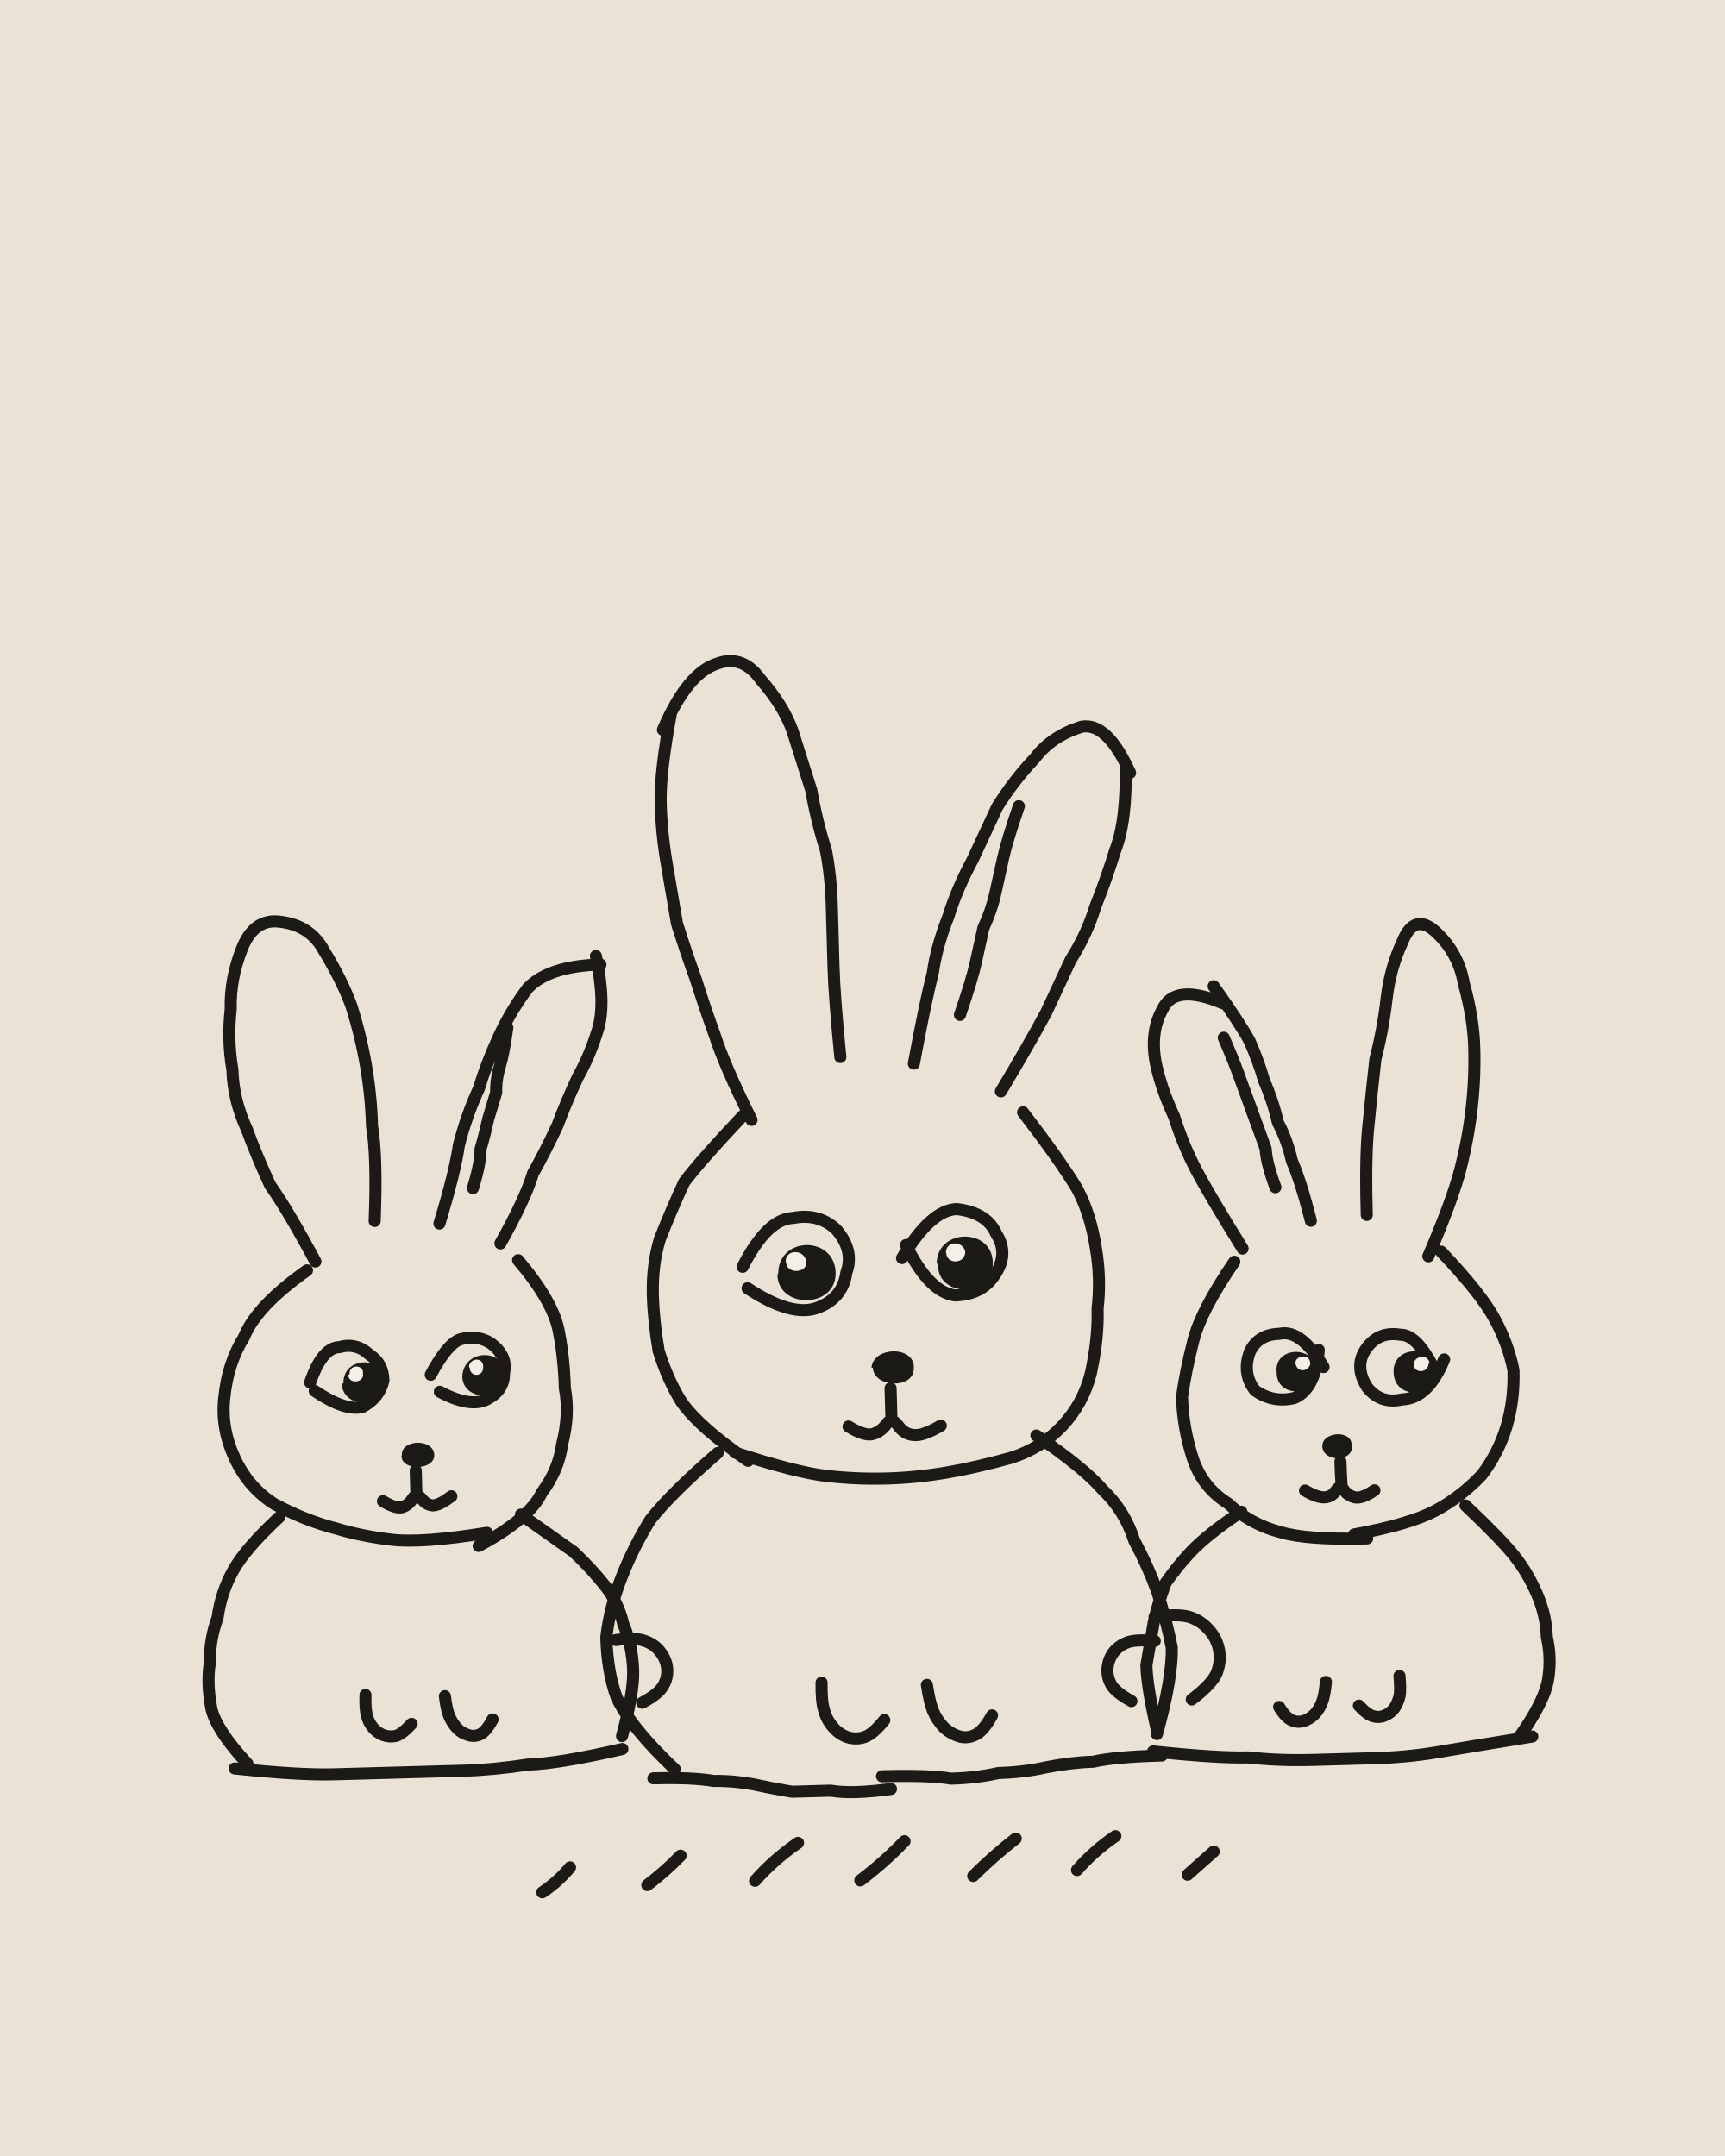
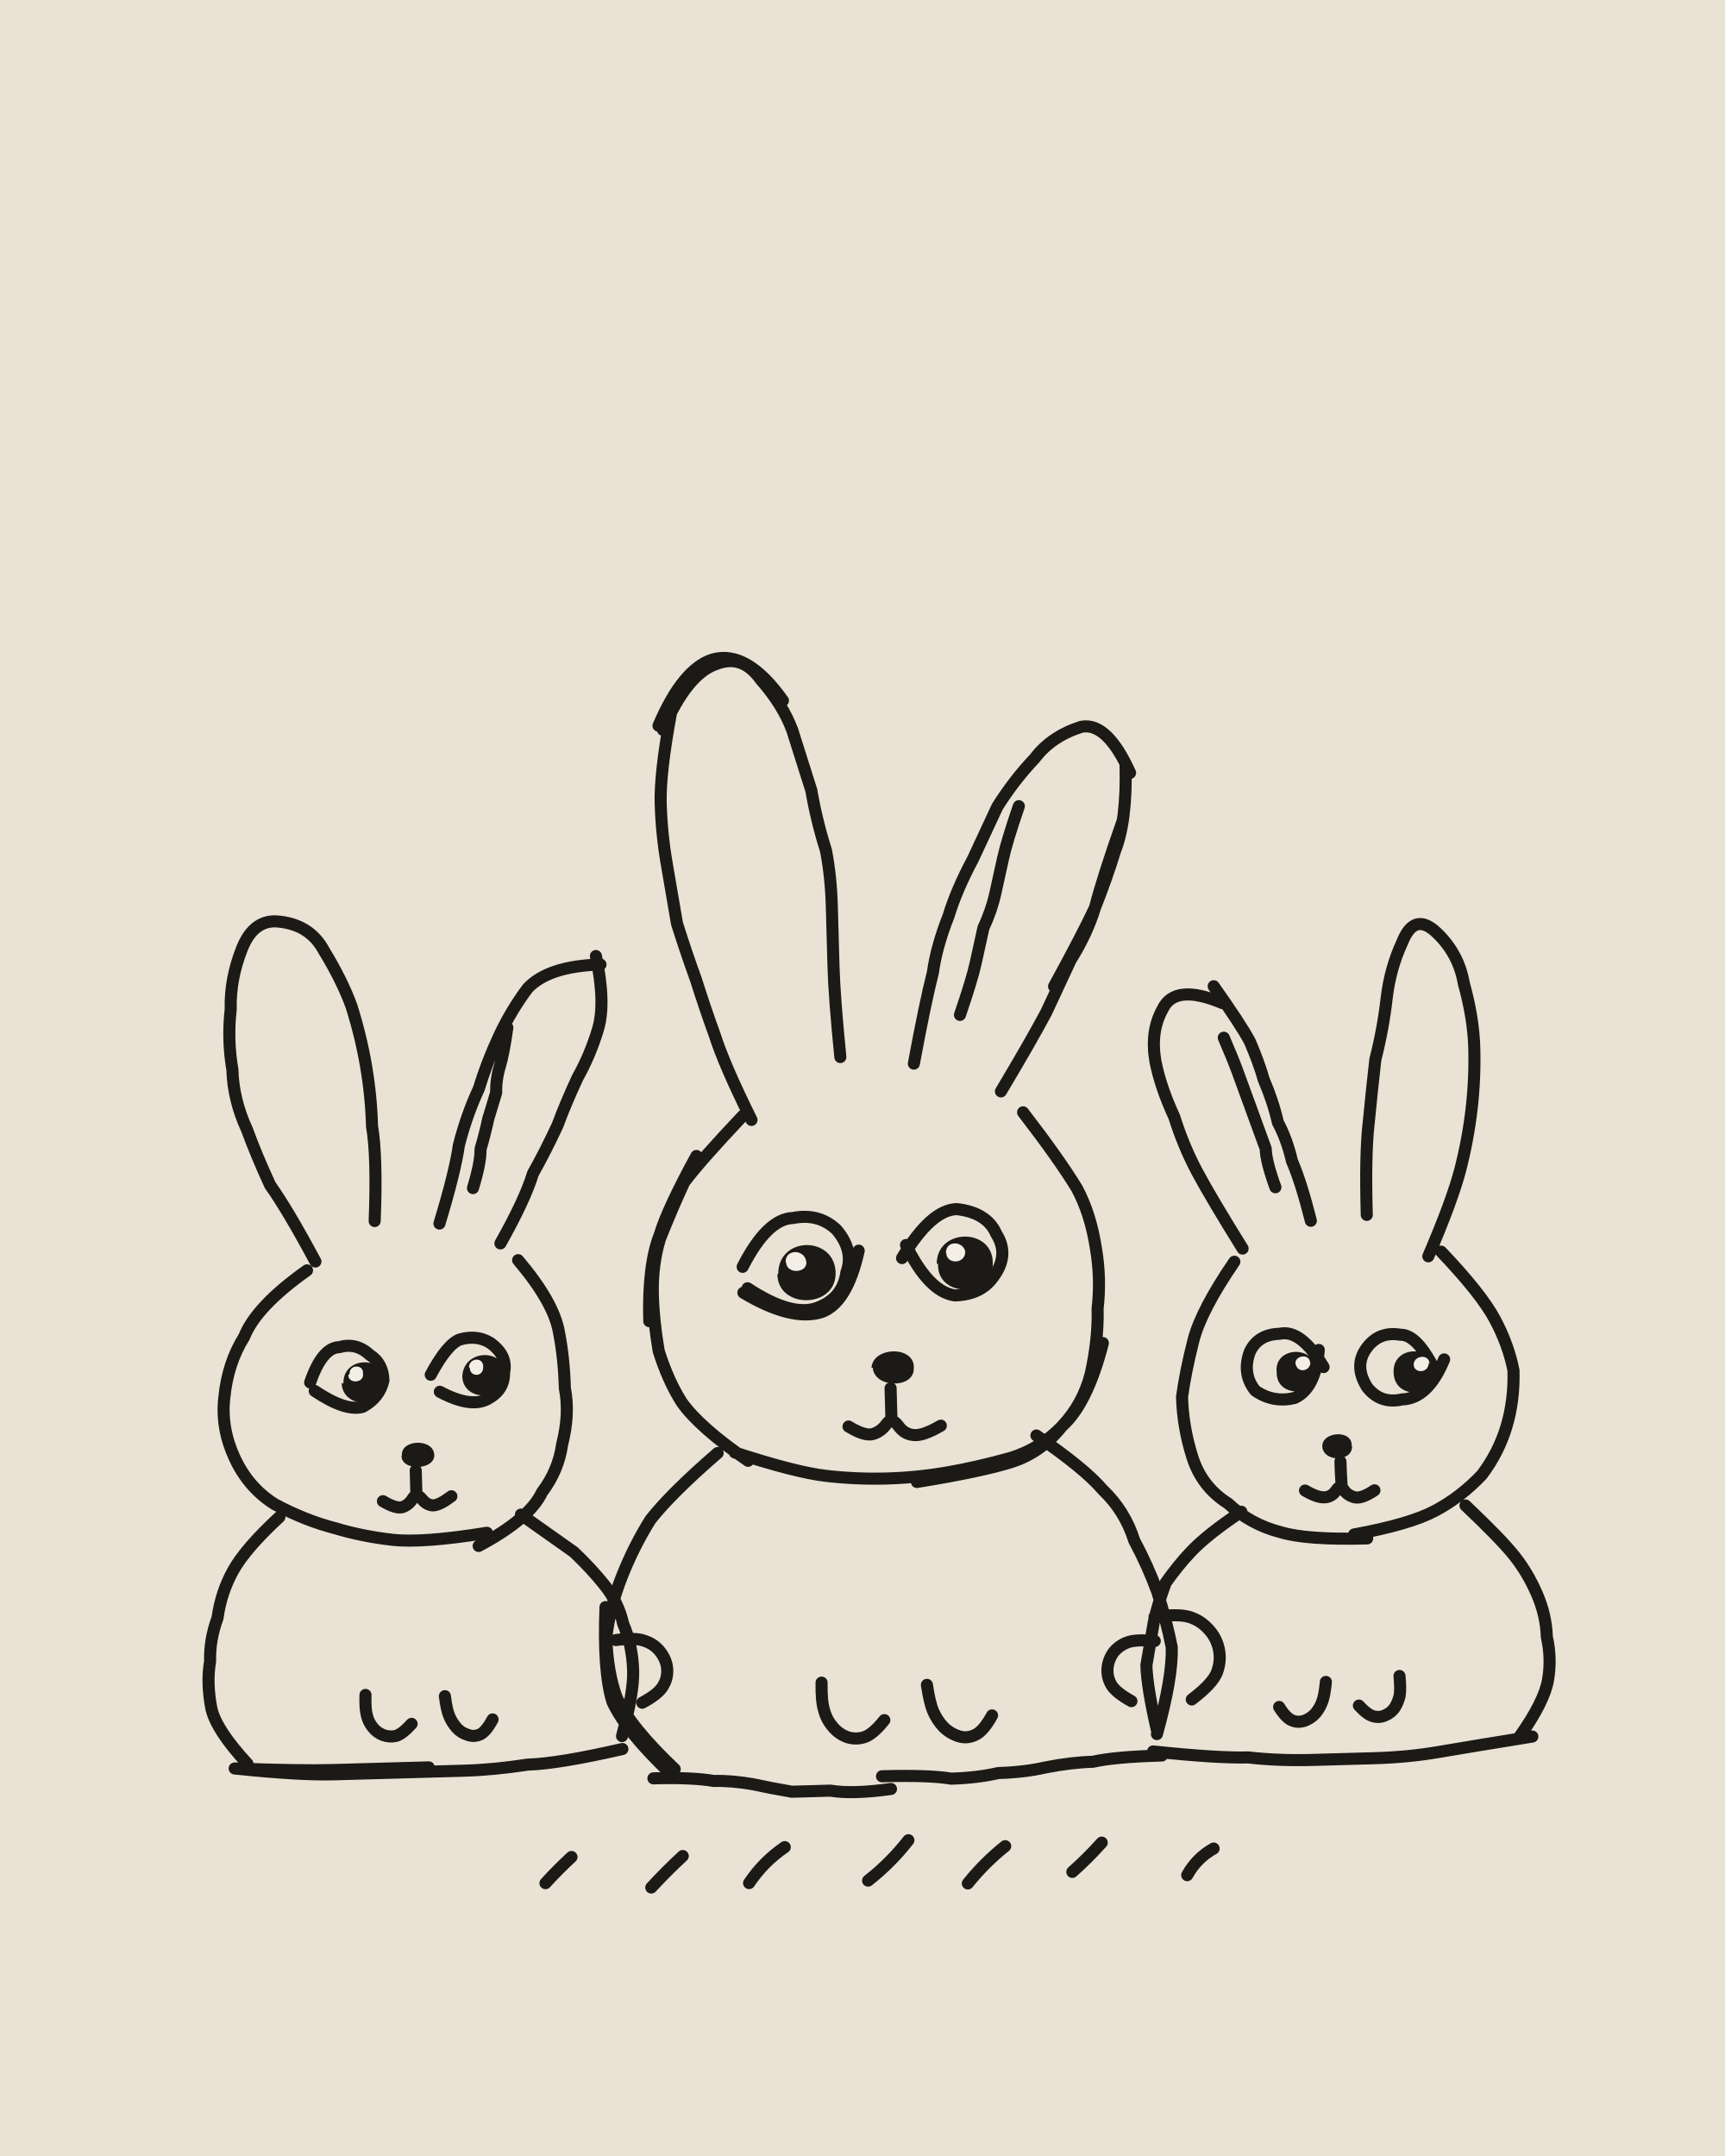
<svg xmlns="http://www.w3.org/2000/svg" viewBox="0 0 400 500" width="400" height="500">
  <path fill="#EAE2D4" d="M0 0h400v500H0z" />
  <g transform="rotate(-1.6 200 250)">
    <g fill="none" stroke="#1C1A17" stroke-width="2.8" stroke-linecap="round" stroke-linejoin="round">
-       <path d="M72 289q-6-12-10-18-3-7-5-13-3-7-3-14-1-7 0-14 0-7 3-14 3-7 9-6 7 1 10 7 4 7 6 13 2 7 3 14 1 7 1 14 1 7 0 22M101 281q4-12 5-18 2-7 5-13 2-6 5-12 3-6 7-11 5-5 17-5M139 220q2 11 0 17-2 6-5 11-3 6-5 11-3 6-6 11-2 6-8 16M118 236q-1 6-2 9-1 3-1 6-1 3-2 6-1 4-2 7 0 3-2 9M70 291q-12 8-15 15-4 6-5 14-1 7 2 14 3 7 9 11 7 4 14 6 6 2 13 3 7 1 22-1M108 356q12-6 15-12 4-5 5-11 2-7 1-13 0-7-1-13-1-7-9-17M93.9 338.1q0 2.7 0 5.3M86.1 345q3 1.9 4.5 1.5 1.5-.5 2.4-1.9 .9-1.4 2.1 .1 1.1 1.5 2.6 1.6 1.5 0 4.3-2M70 317q3-8 7-8 4-1 7 2 3 2 3 6-1 4-5 6-4 1-11-4M98 316q4-7 7-8 4-1 7 1 4 3 3 7 0 4-4 6-4 2-11-2M62 348q-8 7-11 12-3 5-4 11-2 5-2 10-1 5 0 11 1 5 8 13M118 349q8 6 12 9 4 4 7 8 3 4 4 9 2 5 2 11 0 5-3 15M50 406q15 2 23 2 7 0 15 0 7 0 15 0 7 0 15-1 7 0 22-3M80.8 389.8q-.2 3.2 .2 4.8 .3 1.5 1.3 2.8 .9 1.2 2.3 1.8 1.5 .6 3 .3 1.5-.4 3.7-2.7M99.2 390.6q.3 3.2 .9 4.7 .6 1.5 1.6 2.7 1 1.2 2.5 1.7 1.4 .6 2.9 0 1.4-.6 3-3.4M139.2 378.7q4.6-.5 6.7 .4 2.2 .8 3.5 2.6 1.4 1.9 1.5 4 .1 2.2-1.1 4-1.1 1.8-4.9 3.7M330 295q6-13 8-20 2-7 3-14 1-7 1-14 0-7-2-15-1-7-6-12-5-5-8 2-3 6-4 13-1 7-3 14-1 7-2 15-1 7-1 21M303 286q-2-9-4-14-1-5-3-9-1-5-3-10-1-4-3-9-2-4-8-13M284 235q-11-5-14 1-3 5-2 12 1 6 4 13 2 7 5 13 3 6 10 18M284 243q2 5 3 8 1 3 2 6 1 3 2 6 1 3 2 6 0 3 2 9M333 294q9 10 12 16 3 6 4 12 0 7-2 13-2 6-6 11-5 5-11 8-6 3-19 5M314 360q-14 0-20-2-7-2-12-7-6-4-8-11-2-7-2-14 1-6 3-13 2-7 10-18M308.3 342q0 2.6 .1 5.1M316 348.9q-3 1.9-4.6 1.5-1.7-.5-2.5-1.8-.7-1.4-1.8 .1-1 1.4-2.6 1.5-1.7 .1-4.6-1.7M331 322q-4-9-8-9-5-1-8 3-3 4 0 9 3 4 8 3 6 0 10-9M305 320q-5-9-10-8-5 0-7 4-2 5 1 9 4 3 9 2 5-2 6-11M337 353q8 8 11 12 3 4 5 9 2 5 2 10 1 5 0 10-1 5-7 13M285 353q-8 5-12 9-3 3-6 7-2 5-3 9-1 5-2 10 0 5 2 15M351 407q-15 2-22 3-7 1-15 1-7 0-14 0-8 0-15-1-7 0-22-2M320.6 392.1q.2 3.1-.1 4.6-.4 1.5-1.2 2.7-.9 1.2-2.2 1.7-1.3 .6-2.7 .2-1.4-.3-3.4-2.6M303.5 393q-.4 3.2-1 4.6-.6 1.5-1.7 2.7-1.1 1.1-2.6 1.6-1.5 .4-2.8-.2-1.4-.6-2.9-3.2M264.1 382.4q-4.2-.5-6.2 .1-1.9 .6-3.3 2.1-1.3 1.6-1.6 3.6-.3 2.1 .7 4 .9 1.8 4.6 4M174 259q-6-13-8-20-2-6-4-13-2-6-4-13-1-7-2-14-1-7-1-14 0-7 3-21M156 168q6-13 13-15 6-2 10 4 5 6 7 12 2 7 4 14 1 7 3 14 1 6 1 13 0 7 0 14 0 7 1 21M212 247q3-14 5-21 1-6 4-13 2-6 6-13 3-6 6-12 4-6 9-11 4-5 11-7 6-1 11 11M263 179q0 13-3 20-2 6-5 13-2 6-6 12-3 6-6 12-4 7-11 18M238 188q-3 8-4 12-1 4-2 8-1 4-3 8-1 4-2 8-1 4-4 12M172 258q-10 10-14 15-3 6-6 13-2 6-2 13 0 6 1 13 2 7 5 12 4 6 15 14M168 336q14 5 21 6 7 1 14 1 7 0 14-1 7-1 15-3 7-2 12-7 5-5 7-12 2-8 2-15 1-7 0-14-1-8-4-14-4-7-12-18M204.5 322.1q0 2.3 0 3.5 0 1.1 0 3.4M194.5 330.7q3.7 2.4 5.6 1.9 1.9-.5 3.2-2.2 1.2-1.7 2.7 .4 1.4 2.1 3.6 2.3 2.1 .3 6.3-2M171 293q6-11 12-11 6-1 10 3 4 5 2 10-1 6-7 8-6 2-16-5M208 292q7-11 13-11 7 1 9 6 3 5-1 10-3 4-9 4-6-1-11-12M164 336q-11 9-16 15-4 6-7 13-3 7-4 14 0 8 2 14 3 7 13 17M238 334q11 8 15 13 5 5 7 12 3 6 5 12 2 7 3 13 0 7-4 20M147 411q9 0 14 1 4 0 9 1 4 1 9 2 5 0 9 0 5 1 14 0M200 412q11 0 16 1 6 0 11-1 6 0 11-1 6-1 11-1 5-1 16-1M186.6 389.9q-.2 4.3 .4 6.4 .5 2.2 1.9 3.9 1.3 1.7 3.3 2.5 2 .7 4 .1 2-.6 4.7-3.8M211 391.1q.5 4.2 1.3 6.2 .8 2 2.2 3.6 1.5 1.6 3.5 2.3 1.9 .7 3.9-.2 1.9-.8 4-4.4M264.2 376.8q5.6-.6 8.2 .3 2.5 .9 4.2 2.9 1.8 2 2.3 4.7 .5 2.7-.6 5.4-1.1 2.6-6 6.1M120.5 436.7q3.7-2.3 6.6-5.6M144.9 435.7q4.2-3 7.9-6.6M169.9 435.4q4.6-4.9 10.2-8.5M194.3 436q5.6-4 10.5-8.8M220.5 435.7q4.8-4.5 10.1-8.4M244.6 435q4.1-4.4 9.1-7.6M270.2 436.8q3.1-2.6 6.2-5.2" />
+       <path d="M72 289q-6-12-10-18-3-7-5-13-3-7-3-14-1-7 0-14 0-7 3-14 3-7 9-6 7 1 10 7 4 7 6 13 2 7 3 14 1 7 1 14 1 7 0 22M101 281q4-12 5-18 2-7 5-13 2-6 5-12 3-6 7-11 5-5 17-5M139 220q2 11 0 17-2 6-5 11-3 6-5 11-3 6-6 11-2 6-8 16M118 236q-1 6-2 9-1 3-1 6-1 3-2 6-1 4-2 7 0 3-2 9M70 291q-12 8-15 15-4 6-5 14-1 7 2 14 3 7 9 11 7 4 14 6 6 2 13 3 7 1 22-1M108 356q12-6 15-12 4-5 5-11 2-7 1-13 0-7-1-13-1-7-9-17M93.9 338.1q0 2.7 0 5.3M86.1 345q3 1.9 4.5 1.5 1.5-.5 2.4-1.9 .9-1.4 2.1 .1 1.1 1.5 2.6 1.6 1.5 0 4.3-2M70 317q3-8 7-8 4-1 7 2 3 2 3 6-1 4-5 6-4 1-11-4M98 316q4-7 7-8 4-1 7 1 4 3 3 7 0 4-4 6-4 2-11-2M62 348q-8 7-11 12-3 5-4 11-2 5-2 10-1 5 0 11 1 5 8 13M118 349q8 6 12 9 4 4 7 8 3 4 4 9 2 5 2 11 0 5-3 15M50 406q15 2 23 2 7 0 15 0 7 0 15 0 7 0 15-1 7 0 22-3M50 406q15 1 23 1 7 0 22 0M80.8 389.8q-.2 3.2 .2 4.8 .3 1.5 1.3 2.8 .9 1.2 2.3 1.8 1.5 .6 3 .3 1.5-.4 3.7-2.7M99.2 390.6q.3 3.2 .9 4.7 .6 1.5 1.6 2.7 1 1.2 2.5 1.7 1.4 .6 2.9 0 1.4-.6 3-3.4M139.2 378.7q4.6-.5 6.7 .4 2.2 .8 3.5 2.6 1.4 1.9 1.5 4 .1 2.2-1.1 4-1.1 1.8-4.9 3.7M330 295q6-13 8-20 2-7 3-14 1-7 1-14 0-7-2-15-1-7-6-12-5-5-8 2-3 6-4 13-1 7-3 14-1 7-2 15-1 7-1 21M303 286q-2-9-4-14-1-5-3-9-1-5-3-10-1-4-3-9-2-4-8-13M284 235q-11-5-14 1-3 5-2 12 1 6 4 13 2 7 5 13 3 6 10 18M284 243q2 5 3 8 1 3 2 6 1 3 2 6 1 3 2 6 0 3 2 9M333 294q9 10 12 16 3 6 4 12 0 7-2 13-2 6-6 11-5 5-11 8-6 3-19 5M314 360q-14 0-20-2-7-2-12-7-6-4-8-11-2-7-2-14 1-6 3-13 2-7 10-18M308.3 342q0 2.6 .1 5.1M316 348.9q-3 1.9-4.6 1.5-1.7-.5-2.5-1.8-.7-1.4-1.8 .1-1 1.4-2.6 1.5-1.7 .1-4.6-1.7M331 322q-4-9-8-9-5-1-8 3-3 4 0 9 3 4 8 3 6 0 10-9M305 320q-5-9-10-8-5 0-7 4-2 5 1 9 4 3 9 2 5-2 6-11M337 353q8 8 11 12 3 4 5 9 2 5 2 10 1 5 0 10-1 5-7 13M285 353q-8 5-12 9-3 3-6 7-2 5-3 9-1 5-2 10 0 5 2 15M351 407q-15 2-22 3-7 1-15 1-7 0-14 0-8 0-15-1-7 0-22-2M320.6 392.1q.2 3.1-.1 4.6-.4 1.5-1.2 2.7-.9 1.2-2.2 1.7-1.3 .6-2.7 .2-1.4-.3-3.4-2.6M303.5 393q-.4 3.2-1 4.6-.6 1.5-1.7 2.7-1.1 1.1-2.6 1.6-1.5 .4-2.8-.2-1.4-.6-2.9-3.2M264.1 382.4q-4.2-.5-6.2 .1-1.9 .6-3.3 2.1-1.3 1.6-1.6 3.6-.3 2.1 .7 4 .9 1.8 4.6 4M174 259q-6-13-8-20-2-6-4-13-2-6-4-13-1-7-2-14-1-7-1-14 0-7 3-21M156 168q6-13 13-15 6-2 10 4 5 6 7 12 2 7 4 14 1 7 3 14 1 6 1 13 0 7 0 14 0 7 1 21M155 167q6-13 13-15 8-2 16 10M212 247q3-14 5-21 1-6 4-13 2-6 6-13 3-6 6-12 4-6 9-11 4-5 11-7 6-1 11 11M263 179q0 13-3 20-2 6-5 13-2 6-6 12-3 6-6 12-4 7-11 18M262 192q-5 13-7 20-3 6-10 18M238 188q-3 8-4 12-1 4-2 8-1 4-3 8-1 4-2 8-1 4-4 12M172 258q-10 10-14 15-3 6-6 13-2 6-2 13 0 6 1 13 2 7 5 12 4 6 15 14M161 267q-7 12-9 18-3 7-3 20M168 336q14 5 21 6 7 1 14 1 7 0 14-1 7-1 15-3 7-2 12-7 5-5 7-12 2-8 2-15 1-7 0-14-1-8-4-14-4-7-12-18M210 344q15-2 22-4 7-2 12-8 6-5 10-19M204.5 322.1q0 2.3 0 3.5 0 1.1 0 3.4M194.5 330.7q3.7 2.4 5.6 1.9 1.9-.5 3.2-2.2 1.2-1.7 2.7 .4 1.4 2.1 3.6 2.3 2.1 .3 6.3-2M171 293q6-11 12-11 6-1 10 3 4 5 2 10-1 6-7 8-6 2-16-5M198 290q-3 12-9 14-7 2-18-5M208 292q7-11 13-11 7 1 9 6 3 5-1 10-3 4-9 4-6-1-11-12M164 336q-11 9-16 15-4 6-7 13-3 7-4 14 0 8 2 14 3 7 13 17M137 371q-1 15 1 22 3 7 13 17M238 334q11 8 15 13 5 5 7 12 3 6 5 12 2 7 3 13 0 7-4 20M147 411q9 0 14 1 4 0 9 1 4 1 9 2 5 0 9 0 5 1 14 0M200 412q11 0 16 1 6 0 11-1 6 0 11-1 6-1 11-1 5-1 16-1M186.6 389.9q-.2 4.3 .4 6.4 .5 2.2 1.9 3.9 1.3 1.7 3.3 2.5 2 .7 4 .1 2-.6 4.7-3.8M211 391.1q.5 4.2 1.3 6.2 .8 2 2.2 3.6 1.5 1.6 3.5 2.3 1.9 .7 3.9-.2 1.9-.8 4-4.4M264.2 376.8q5.6-.6 8.2 .3 2.5 .9 4.2 2.9 1.8 2 2.3 4.7 .5 2.7-.6 5.4-1.1 2.6-6 6.1M121.3 434.6q3-3.1 6.2-5.9M145.8 436.3q3.6-3.7 7.5-7.1M168.5 435.9q3.5-4.9 8.5-8.1M196.1 436.1q5.4-4 9.6-9.1M219.2 437.4q4-4.7 8.9-8.4M243.5 435.4q3.7-3.1 7-6.6M270.1 436.9q2.3-3.9 6.3-6" />
    </g>
    <path fill="#1C1A17" d="M90.8 334.4C90.7 330.7 98.5 330.7 98.3 334.8C98 338.2 90.7 338.1 90.7 334.7ZM77.7 317.5C77.7 310.9 87.8 311.2 87.7 317.7C87.4 323.9 77.2 323.4 77.3 317.3ZM105.3 316.6C105.8 310 115.6 310.4 115.2 316.5C115.2 322.7 105.4 322.6 105.3 316.7ZM311 338.5C311.4 334.5 303.9 334.9 304.2 338.6C304.6 342.1 311.1 342.2 311.1 338.5ZM331 321.6C330.5 315.3 321 315.4 321.2 321.8C321.3 328.3 331 327.7 330.8 321.9ZM303.4 320.9C303.3 314.7 293.5 314.8 294.1 321C293.9 327 303.5 326.9 303.3 320.9ZM200.2 317.3C200.6 312.2 210.7 312.3 210 317.8C209.8 322.4 200.7 322 200.5 317.2ZM179.2 294.8C179.5 285.9 192.9 286.4 192.5 295.3C192.1 303.3 178.9 303 179 295ZM216 293.5C216.3 285.2 229.3 285.5 229 293.8C228.8 301.9 215.8 301.5 216.3 293.6Z" />
    <path fill="#F4EFE6" d="M79.2 315.3C79.1 313 82.6 313.1 82.3 315.3C82.6 317.5 78.8 317.7 78.9 315.5ZM106.9 314.4C107.2 312.2 110.5 312.2 110.2 314.7C110.1 316.9 107.1 316.8 107.1 314.7ZM329.6 319.9C329.5 317.5 326 317.9 325.9 320C325.9 322.1 329.3 322.2 329.4 319.7ZM301.9 319C302 316.8 298.7 317 298.5 318.8C298.7 321.4 301.9 321 302 318.8ZM181 292.1C181 289.1 185.6 289.2 185.8 292.4C185.8 294.9 181.2 295 181.1 292.3ZM218.2 291.3C218.1 288 222.4 288.4 222.7 291C222.5 294 218 293.7 218.3 290.9Z" />
  </g>
</svg>
